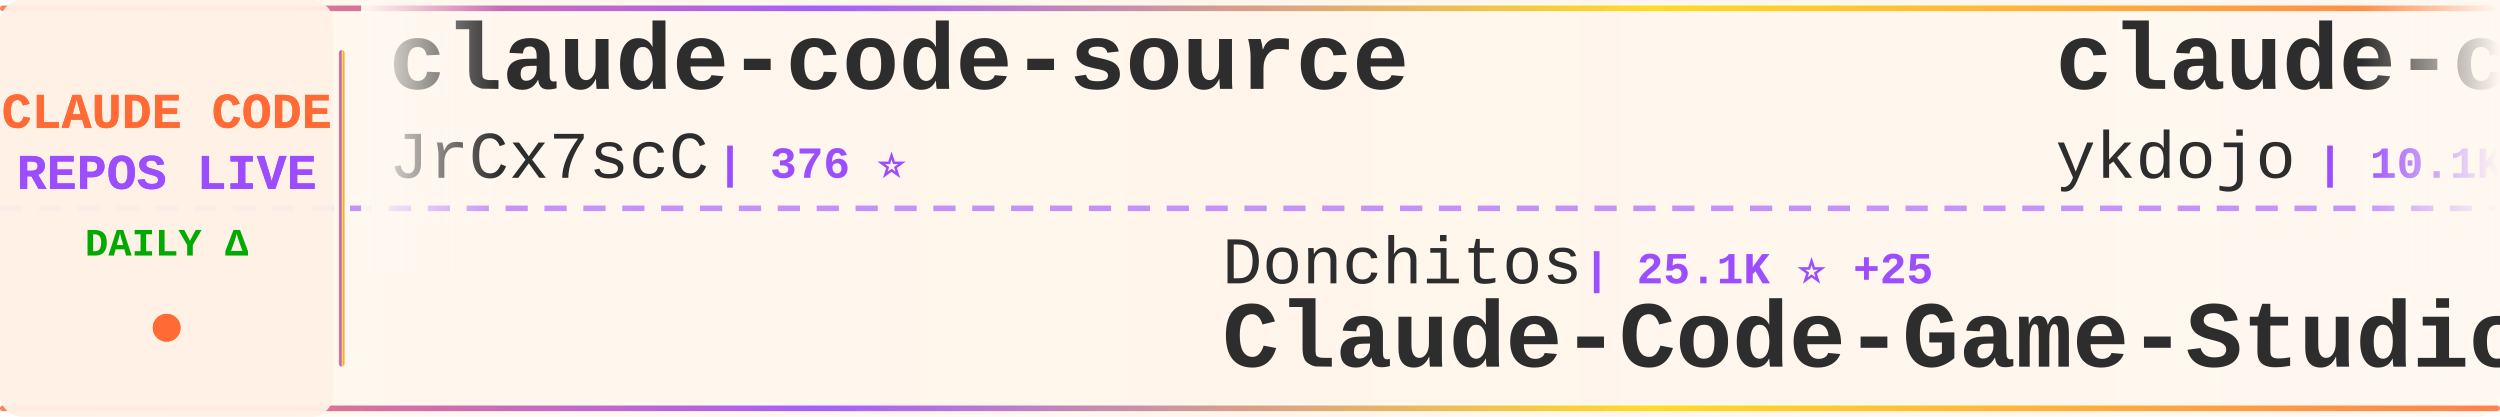
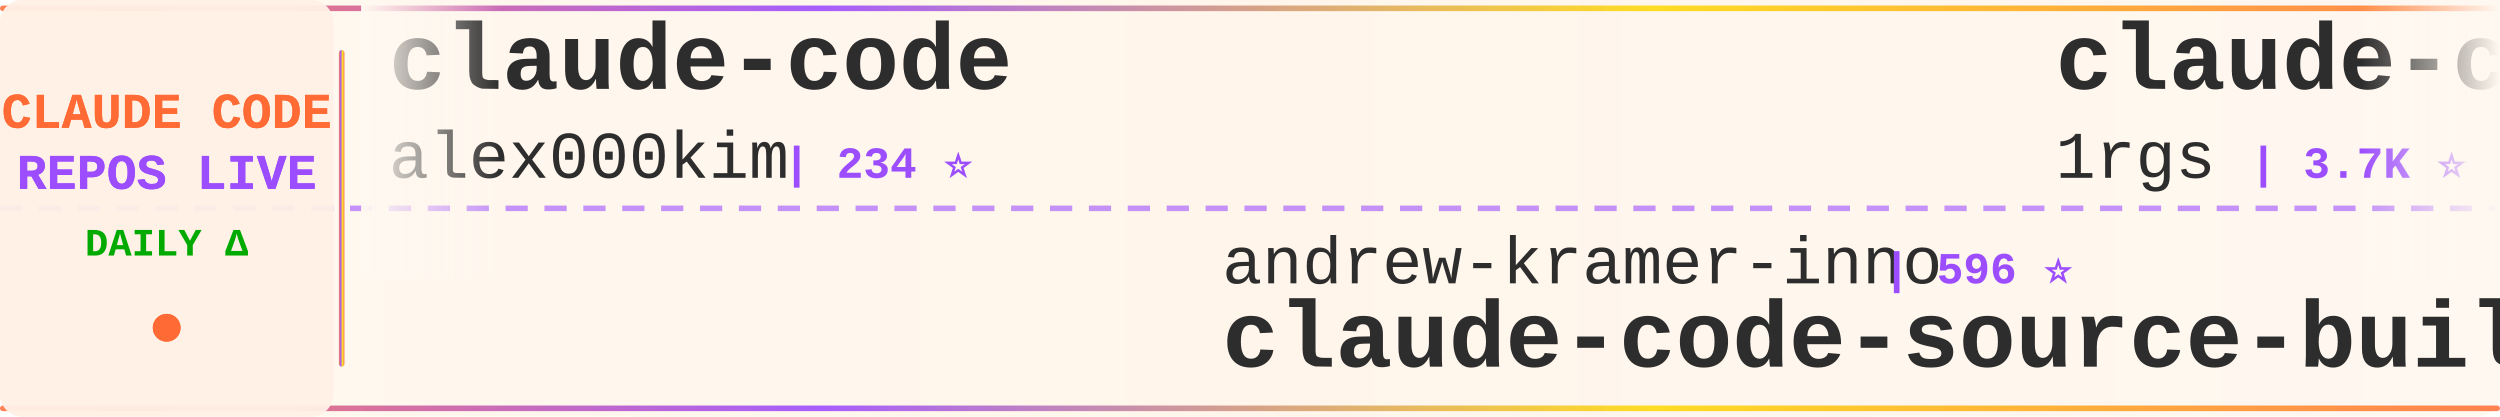
<svg xmlns="http://www.w3.org/2000/svg" width="900" height="150">
  <defs>
    <linearGradient id="tickerBg" x1="0%" y1="0%" x2="100%" y2="0%">
      <stop offset="0%" style="stop-color:#fff8f0;stop-opacity:0.98" />
      <stop offset="50%" style="stop-color:#fff5eb;stop-opacity:1" />
      <stop offset="100%" style="stop-color:#fff8f0;stop-opacity:0.98" />
    </linearGradient>
    <linearGradient id="borderGrad" x1="0%" y1="0%" x2="100%" y2="0%">
      <stop offset="0%" style="stop-color:#FF6B35;stop-opacity:0.85">
        <animate attributeName="stop-opacity" values="0.85;1;0.85" dur="2s" repeatCount="indefinite" />
      </stop>
      <stop offset="33%" style="stop-color:#9C4EFF;stop-opacity:0.9">
        <animate attributeName="stop-opacity" values="0.9;1;0.9" dur="2.2s" repeatCount="indefinite" />
      </stop>
      <stop offset="66%" style="stop-color:#FFD700;stop-opacity:0.85">
        <animate attributeName="stop-opacity" values="0.85;1;0.85" dur="1.8s" repeatCount="indefinite" />
      </stop>
      <stop offset="100%" style="stop-color:#FF6B35;stop-opacity:0.85">
        <animate attributeName="stop-opacity" values="0.85;1;0.85" dur="2s" repeatCount="indefinite" />
      </stop>
    </linearGradient>
    <filter id="textGlow">
      <feGaussianBlur stdDeviation="0.15" result="coloredBlur" />
      <feMerge>
        <feMergeNode in="coloredBlur" />
        <feMergeNode in="SourceGraphic" />
      </feMerge>
    </filter>
    <filter id="metricGlow">
      <feGaussianBlur stdDeviation="0.2" result="coloredBlur" />
      <feMerge>
        <feMergeNode in="coloredBlur" />
        <feMergeNode in="SourceGraphic" />
      </feMerge>
    </filter>
    <linearGradient id="leftFade" x1="0%" y1="0%" x2="100%" y2="0%">
      <stop offset="0%" style="stop-color:#fff8f0;stop-opacity:1" />
      <stop offset="100%" style="stop-color:#fff8f0;stop-opacity:0" />
    </linearGradient>
    <linearGradient id="rightFade" x1="0%" y1="0%" x2="100%" y2="0%">
      <stop offset="0%" style="stop-color:#fff8f0;stop-opacity:0" />
      <stop offset="100%" style="stop-color:#fff8f0;stop-opacity:1" />
    </linearGradient>
  </defs>
  <rect width="900" height="150" fill="url(#tickerBg)" rx="8" />
  <rect x="0" y="2" width="900" height="2" fill="url(#borderGrad)" rx="1" />
  <rect x="0" y="146" width="900" height="2" fill="url(#borderGrad)" rx="1" />
  <line x1="0" y1="75" x2="900" y2="75" stroke="#9C4EFF" stroke-width="2" stroke-dasharray="8 6" opacity="0.6" />
  <rect x="0" y="0" width="120" height="150" fill="#fff0e6" opacity="0.95" rx="8" />
  <text x="60" y="46" font-family="'Courier New', monospace" font-size="18" font-weight="bold" fill="#FF6B35" text-anchor="middle" filter="url(#textGlow)">
    CLAUDE CODE
  </text>
  <text x="60" y="68" font-family="'Courier New', monospace" font-size="18" font-weight="bold" fill="#9C4EFF" text-anchor="middle" filter="url(#textGlow)">
    REPOS LIVE
  </text>
  <text x="60" y="92" font-family="'Courier New', monospace" font-size="14" font-weight="bold" fill="#00aa00" text-anchor="middle">
    DAILY Δ
  </text>
  <circle cx="60" cy="118" r="5" fill="#FF6B35" filter="url(#metricGlow)">
    <animate attributeName="r" values="4;6;4" dur="1.5s" repeatCount="indefinite" />
    <animate attributeName="opacity" values="0.6;1;0.6" dur="1.5s" repeatCount="indefinite" />
  </circle>
  <rect x="122" y="18" width="2" height="114" fill="url(#borderGrad)" rx="1" />
  <clipPath id="tickerClip">
    <rect x="130" y="0" width="770" height="150" />
  </clipPath>
  <g clip-path="url(#tickerClip)">
    <g id="tickerItems">
      <animateTransform attributeName="transform" attributeType="XML" type="translate" from="0 0" to="-3000 0" dur="54s" repeatCount="indefinite" />
      <g transform="translate(0, 0)">
-         <text x="140" y="32" font-family="'Courier New', monospace" font-size="34" font-weight="bold" fill="#2d2d2d">claude-code-source</text>
-         <text x="140" y="64" font-family="'Courier New', monospace" font-size="24" font-weight="normal" fill="#2d2d2d" opacity="1.0">JrCx7scC</text>
-         <text x="258" y="64" font-family="'Courier New', monospace" font-size="16" font-weight="bold" fill="#9C4EFF"> | 376 ⭐</text>
+         <text x="140" y="32" font-family="'Courier New', monospace" font-size="34" font-weight="bold" fill="#2d2d2d">claude-code</text>
+         <text x="140" y="64" font-family="'Courier New', monospace" font-size="24" font-weight="normal" fill="#2d2d2d" opacity="1.0">alex000kim</text>
+         <text x="282" y="64" font-family="'Courier New', monospace" font-size="16" font-weight="bold" fill="#9C4EFF"> | 234 ⭐</text>
      </g>
      <g transform="translate(300, 0)">
-         <text x="140" y="102" font-family="'Courier New', monospace" font-size="24" font-weight="normal" fill="#2d2d2d" opacity="1.0">Donchitos</text>
-         <text x="270" y="102" font-family="'Courier New', monospace" font-size="16" font-weight="bold" fill="#9C4EFF"> | 25.1K ⭐ +25</text>
-         <text x="140" y="132" font-family="'Courier New', monospace" font-size="34" font-weight="bold" fill="#2d2d2d">Claude-Code-Game-Studios</text>
+         <text x="140" y="102" font-family="'Courier New', monospace" font-size="24" font-weight="normal" fill="#2d2d2d" opacity="1.0">andrew-kramer-inno</text>
+         <text x="378" y="102" font-family="'Courier New', monospace" font-size="16" font-weight="bold" fill="#9C4EFF"> | 596 ⭐</text>
+         <text x="140" y="132" font-family="'Courier New', monospace" font-size="34" font-weight="bold" fill="#2d2d2d">claude-code-source-build</text>
      </g>
      <g transform="translate(600, 0)">
-         <text x="140" y="32" font-family="'Courier New', monospace" font-size="34" font-weight="bold" fill="#2d2d2d">claude-code-tips</text>
-         <text x="140" y="64" font-family="'Courier New', monospace" font-size="24" font-weight="normal" fill="#2d2d2d" opacity="1.0">ykdojo</text>
-         <text x="234" y="64" font-family="'Courier New', monospace" font-size="16" font-weight="bold" fill="#9C4EFF"> | 10.1K ⭐ +2</text>
+         <text x="140" y="32" font-family="'Courier New', monospace" font-size="34" font-weight="bold" fill="#2d2d2d">claude-code-proxy</text>
+         <text x="140" y="64" font-family="'Courier New', monospace" font-size="24" font-weight="normal" fill="#2d2d2d" opacity="1.0">1rgs</text>
+         <text x="210" y="64" font-family="'Courier New', monospace" font-size="16" font-weight="bold" fill="#9C4EFF"> | 3.7K ⭐</text>
      </g>
      <g transform="translate(900, 0)">
-         <text x="140" y="102" font-family="'Courier New', monospace" font-size="24" font-weight="normal" fill="#2d2d2d" opacity="1.0">anthropics</text>
-         <text x="282" y="102" font-family="'Courier New', monospace" font-size="16" font-weight="bold" fill="#9C4EFF"> | 6.2K ⭐ +1</text>
-         <text x="140" y="132" font-family="'Courier New', monospace" font-size="34" font-weight="bold" fill="#2d2d2d">claude-code-security-rev...</text>
+         <text x="140" y="102" font-family="'Courier New', monospace" font-size="24" font-weight="normal" fill="#2d2d2d" opacity="1.0">techjarves</text>
+         <text x="282" y="102" font-family="'Courier New', monospace" font-size="16" font-weight="bold" fill="#9C4EFF"> | 1.5K ⭐ +5</text>
+         <text x="140" y="132" font-family="'Courier New', monospace" font-size="34" font-weight="bold" fill="#2d2d2d">ClaudeCode-Portable</text>
      </g>
      <g transform="translate(1200, 0)">
-         <text x="140" y="32" font-family="'Courier New', monospace" font-size="34" font-weight="bold" fill="#2d2d2d">claude-code-source</text>
-         <text x="140" y="64" font-family="'Courier New', monospace" font-size="24" font-weight="normal" fill="#2d2d2d" opacity="1.0">hangsman</text>
-         <text x="258" y="64" font-family="'Courier New', monospace" font-size="16" font-weight="bold" fill="#9C4EFF"> | 794 ⭐</text>
+         <text x="140" y="32" font-family="'Courier New', monospace" font-size="34" font-weight="bold" fill="#2d2d2d">awesome-claude-code-suba...</text>
+         <text x="140" y="64" font-family="'Courier New', monospace" font-size="24" font-weight="normal" fill="#2d2d2d" opacity="1.0">VoltAgent</text>
+         <text x="270" y="64" font-family="'Courier New', monospace" font-size="16" font-weight="bold" fill="#9C4EFF"> | 25.1K ⭐ +11</text>
      </g>
      <g transform="translate(1500, 0)">
-         <text x="140" y="102" font-family="'Courier New', monospace" font-size="24" font-weight="normal" fill="#2d2d2d" opacity="1.0">guanshan</text>
-         <text x="258" y="102" font-family="'Courier New', monospace" font-size="16" font-weight="bold" fill="#9C4EFF"> | 61 ⭐</text>
-         <text x="140" y="132" font-family="'Courier New', monospace" font-size="34" font-weight="bold" fill="#2d2d2d">ClaudeCode</text>
+         <text x="140" y="102" font-family="'Courier New', monospace" font-size="24" font-weight="normal" fill="#2d2d2d" opacity="1.0">rohitg00</text>
+         <text x="258" y="102" font-family="'Courier New', monospace" font-size="16" font-weight="bold" fill="#9C4EFF"> | 2.6K ⭐</text>
+         <text x="140" y="132" font-family="'Courier New', monospace" font-size="34" font-weight="bold" fill="#2d2d2d">awesome-claude-code-tool...</text>
      </g>
      <g transform="translate(1800, 0)">
        <text x="140" y="32" font-family="'Courier New', monospace" font-size="34" font-weight="bold" fill="#2d2d2d">sc-claude-code-files</text>
        <text x="140" y="64" font-family="'Courier New', monospace" font-size="24" font-weight="normal" fill="#2d2d2d" opacity="1.0">https-deeplearning-ai</text>
        <text x="414" y="64" font-family="'Courier New', monospace" font-size="16" font-weight="bold" fill="#9C4EFF"> | 548 ⭐</text>
      </g>
      <g transform="translate(2100, 0)">
-         <text x="140" y="102" font-family="'Courier New', monospace" font-size="24" font-weight="normal" fill="#2d2d2d" opacity="1.0">lintsinghua</text>
-         <text x="294" y="102" font-family="'Courier New', monospace" font-size="16" font-weight="bold" fill="#9C4EFF"> | 4.2K ⭐ +5</text>
-         <text x="140" y="132" font-family="'Courier New', monospace" font-size="34" font-weight="bold" fill="#2d2d2d">claude-code-book</text>
+         <text x="140" y="102" font-family="'Courier New', monospace" font-size="24" font-weight="normal" fill="#2d2d2d" opacity="1.0">zstmfhy</text>
+         <text x="246" y="102" font-family="'Courier New', monospace" font-size="16" font-weight="bold" fill="#9C4EFF"> | 189 ⭐</text>
+         <text x="140" y="132" font-family="'Courier New', monospace" font-size="34" font-weight="bold" fill="#2d2d2d">Claude-code</text>
      </g>
      <g transform="translate(2400, 0)">
-         <text x="140" y="32" font-family="'Courier New', monospace" font-size="34" font-weight="bold" fill="#2d2d2d">claude-code-from-scratch</text>
-         <text x="140" y="64" font-family="'Courier New', monospace" font-size="24" font-weight="normal" fill="#2d2d2d" opacity="1.0">Windy3f3f3f3f</text>
-         <text x="318" y="64" font-family="'Courier New', monospace" font-size="16" font-weight="bold" fill="#9C4EFF"> | 2.7K ⭐ +1</text>
+         <text x="140" y="32" font-family="'Courier New', monospace" font-size="34" font-weight="bold" fill="#2d2d2d">claude-code-system-promp...</text>
+         <text x="140" y="64" font-family="'Courier New', monospace" font-size="24" font-weight="normal" fill="#2d2d2d" opacity="1.0">Piebald-AI</text>
+         <text x="282" y="64" font-family="'Courier New', monospace" font-size="16" font-weight="bold" fill="#9C4EFF"> | 12.7K ⭐ +1</text>
      </g>
      <g transform="translate(2700, 0)">
-         <text x="140" y="102" font-family="'Courier New', monospace" font-size="24" font-weight="normal" fill="#2d2d2d" opacity="1.0">feiskyer</text>
-         <text x="258" y="102" font-family="'Courier New', monospace" font-size="16" font-weight="bold" fill="#9C4EFF"> | 1.7K ⭐</text>
-         <text x="140" y="132" font-family="'Courier New', monospace" font-size="34" font-weight="bold" fill="#2d2d2d">claude-code-settings</text>
+         <text x="140" y="102" font-family="'Courier New', monospace" font-size="24" font-weight="normal" fill="#2d2d2d" opacity="1.0">overwirehq</text>
+         <text x="282" y="102" font-family="'Courier New', monospace" font-size="16" font-weight="bold" fill="#9C4EFF"> | 2.8K ⭐</text>
+         <text x="140" y="132" font-family="'Courier New', monospace" font-size="34" font-weight="bold" fill="#2d2d2d">claude-code-telegram</text>
      </g>
      <g transform="translate(3000, 0)">
-         <text x="140" y="32" font-family="'Courier New', monospace" font-size="34" font-weight="bold" fill="#2d2d2d">claude-code-source</text>
-         <text x="140" y="64" font-family="'Courier New', monospace" font-size="24" font-weight="normal" fill="#2d2d2d" opacity="1.0">JrCx7scC</text>
-         <text x="258" y="64" font-family="'Courier New', monospace" font-size="16" font-weight="bold" fill="#9C4EFF"> | 376 ⭐</text>
+         <text x="140" y="32" font-family="'Courier New', monospace" font-size="34" font-weight="bold" fill="#2d2d2d">claude-code</text>
+         <text x="140" y="64" font-family="'Courier New', monospace" font-size="24" font-weight="normal" fill="#2d2d2d" opacity="1.0">alex000kim</text>
+         <text x="282" y="64" font-family="'Courier New', monospace" font-size="16" font-weight="bold" fill="#9C4EFF"> | 234 ⭐</text>
      </g>
      <g transform="translate(3300, 0)">
-         <text x="140" y="102" font-family="'Courier New', monospace" font-size="24" font-weight="normal" fill="#2d2d2d" opacity="1.0">Donchitos</text>
-         <text x="270" y="102" font-family="'Courier New', monospace" font-size="16" font-weight="bold" fill="#9C4EFF"> | 25.1K ⭐ +25</text>
-         <text x="140" y="132" font-family="'Courier New', monospace" font-size="34" font-weight="bold" fill="#2d2d2d">Claude-Code-Game-Studios</text>
+         <text x="140" y="102" font-family="'Courier New', monospace" font-size="24" font-weight="normal" fill="#2d2d2d" opacity="1.0">andrew-kramer-inno</text>
+         <text x="378" y="102" font-family="'Courier New', monospace" font-size="16" font-weight="bold" fill="#9C4EFF"> | 596 ⭐</text>
+         <text x="140" y="132" font-family="'Courier New', monospace" font-size="34" font-weight="bold" fill="#2d2d2d">claude-code-source-build</text>
      </g>
      <g transform="translate(3600, 0)">
-         <text x="140" y="32" font-family="'Courier New', monospace" font-size="34" font-weight="bold" fill="#2d2d2d">claude-code-tips</text>
-         <text x="140" y="64" font-family="'Courier New', monospace" font-size="24" font-weight="normal" fill="#2d2d2d" opacity="1.0">ykdojo</text>
-         <text x="234" y="64" font-family="'Courier New', monospace" font-size="16" font-weight="bold" fill="#9C4EFF"> | 10.1K ⭐ +2</text>
+         <text x="140" y="32" font-family="'Courier New', monospace" font-size="34" font-weight="bold" fill="#2d2d2d">claude-code-proxy</text>
+         <text x="140" y="64" font-family="'Courier New', monospace" font-size="24" font-weight="normal" fill="#2d2d2d" opacity="1.0">1rgs</text>
+         <text x="210" y="64" font-family="'Courier New', monospace" font-size="16" font-weight="bold" fill="#9C4EFF"> | 3.7K ⭐</text>
      </g>
      <g transform="translate(3900, 0)">
-         <text x="140" y="102" font-family="'Courier New', monospace" font-size="24" font-weight="normal" fill="#2d2d2d" opacity="1.0">anthropics</text>
-         <text x="282" y="102" font-family="'Courier New', monospace" font-size="16" font-weight="bold" fill="#9C4EFF"> | 6.2K ⭐ +1</text>
-         <text x="140" y="132" font-family="'Courier New', monospace" font-size="34" font-weight="bold" fill="#2d2d2d">claude-code-security-rev...</text>
+         <text x="140" y="102" font-family="'Courier New', monospace" font-size="24" font-weight="normal" fill="#2d2d2d" opacity="1.0">techjarves</text>
+         <text x="282" y="102" font-family="'Courier New', monospace" font-size="16" font-weight="bold" fill="#9C4EFF"> | 1.5K ⭐ +5</text>
+         <text x="140" y="132" font-family="'Courier New', monospace" font-size="34" font-weight="bold" fill="#2d2d2d">ClaudeCode-Portable</text>
      </g>
    </g>
  </g>
  <rect x="130" y="0" width="50" height="100" fill="url(#leftFade)" />
  <rect x="850" y="0" width="50" height="100" fill="url(#rightFade)" />
</svg>
